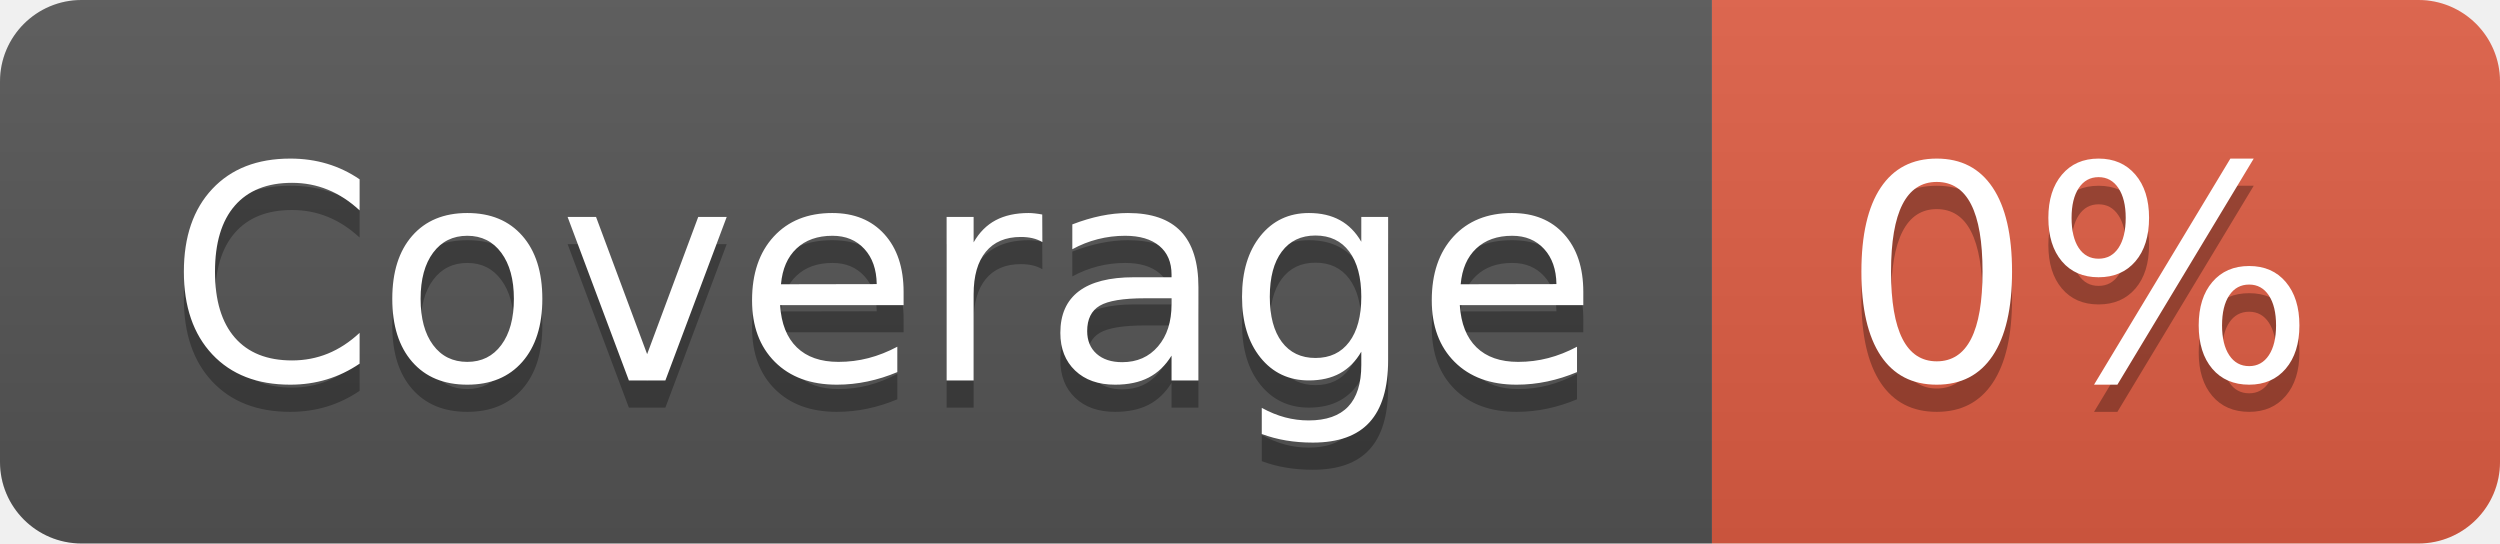
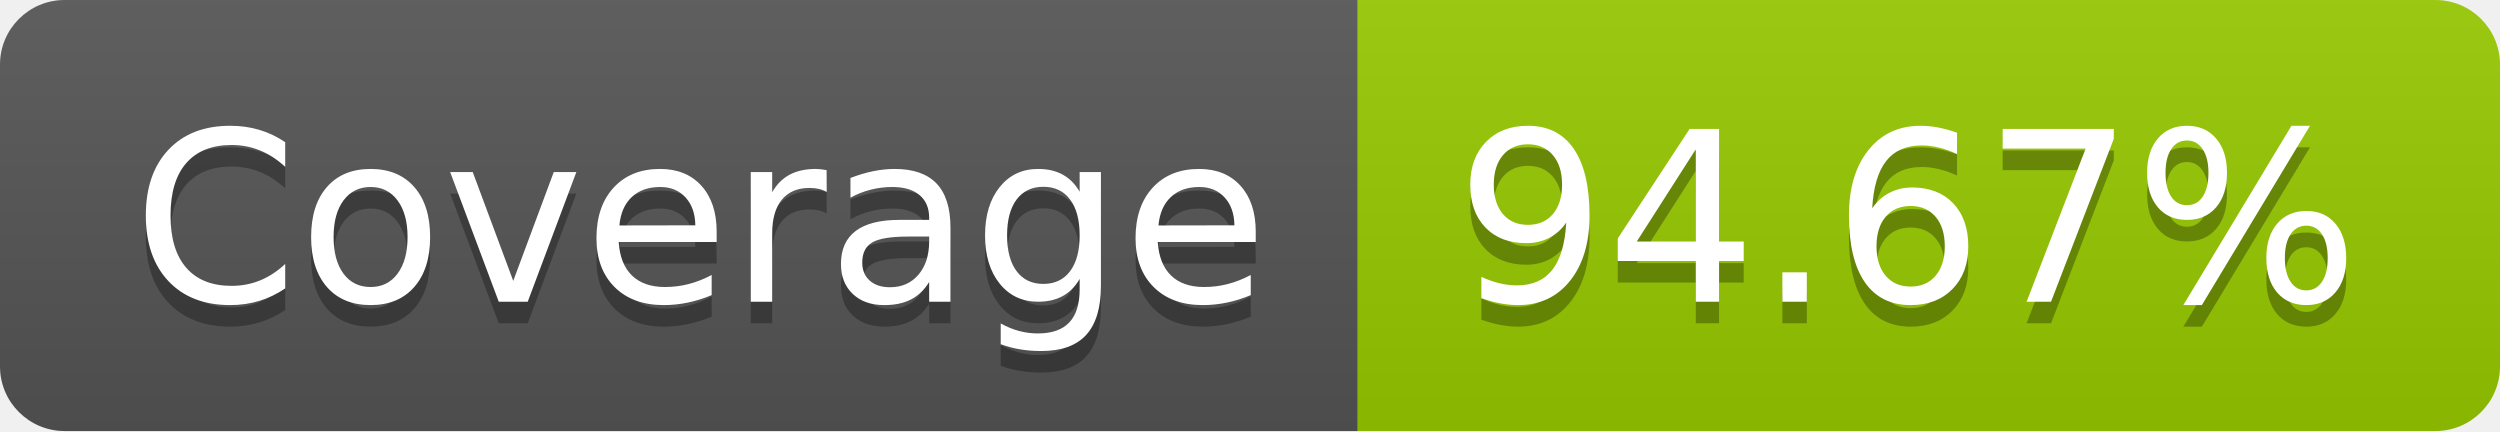
- <svg xmlns="http://www.w3.org/2000/svg" width="92" height="20" role="img" aria-label="Coverage: 0%">
+ <svg xmlns="http://www.w3.org/2000/svg" width="116" height="20" role="img" aria-label="Coverage: 94.67%">
  <linearGradient id="s" x2="0" y2="100%">
    <stop offset="0" stop-color="#bbb" stop-opacity=".1" />
    <stop offset="1" stop-opacity=".1" />
  </linearGradient>
  <clipPath id="r">
-     <rect width="92" height="20" rx="3" fill="#fff" />
+     <rect width="116" height="20" rx="3" fill="#fff" />
  </clipPath>
  <g clip-path="url(#r)">
    <rect width="63" height="20" fill="#555" />
-     <rect x="63" width="29" height="20" fill="#e05d44" />
-     <rect width="92" height="20" fill="url(#s)" />
+     <rect x="63" width="53" height="20" fill="#97ca00" />
+     <rect width="116" height="20" fill="url(#s)" />
  </g>
  <g fill="#fff" text-anchor="middle" font-family="Verdana,Geneva,DejaVu Sans,sans-serif" text-rendering="geometricPrecision" font-size="110">
    <text aria-hidden="true" x="325" y="150" fill="#010101" fill-opacity=".3" transform="scale(.1)" textLength="530">Coverage</text>
    <text x="325" y="140" transform="scale(.1)" fill="#fff" textLength="530">Coverage</text>
-     <text aria-hidden="true" x="765" y="150" fill="#010101" fill-opacity=".3" transform="scale(.1)" textLength="190">0%</text>
-     <text x="765" y="140" transform="scale(.1)" fill="#fff" textLength="190">0%</text>
+     <text aria-hidden="true" x="885" y="150" fill="#010101" fill-opacity=".3" transform="scale(.1)" textLength="430">94.67%</text>
+     <text x="885" y="140" transform="scale(.1)" fill="#fff" textLength="430">94.67%</text>
  </g>
</svg>
